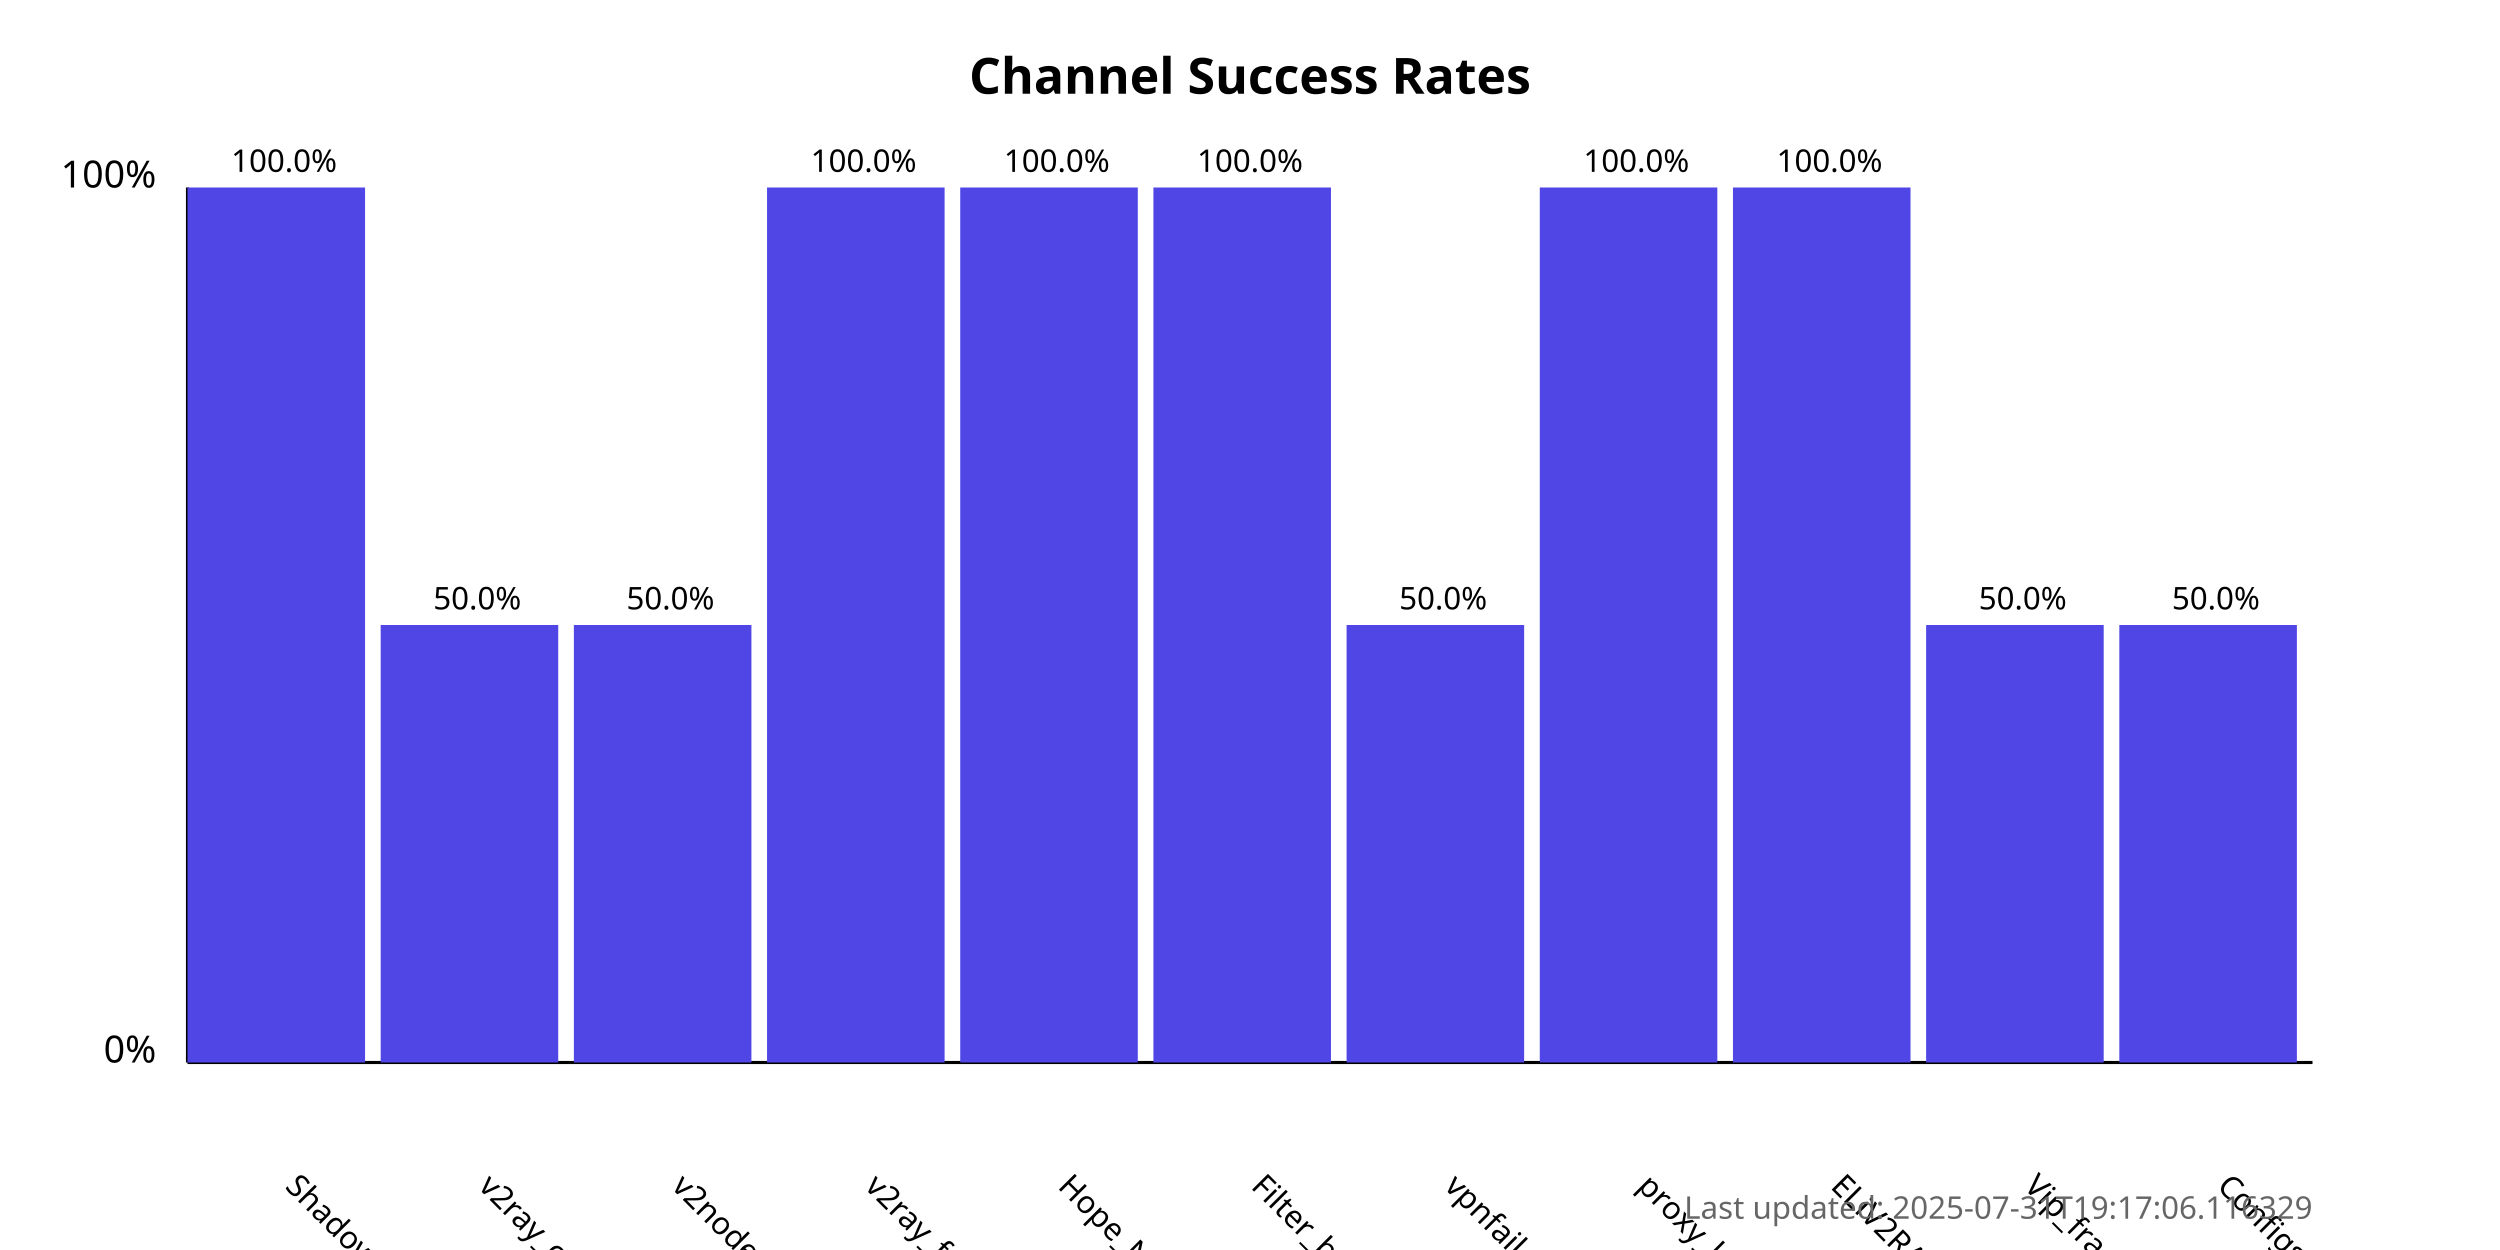
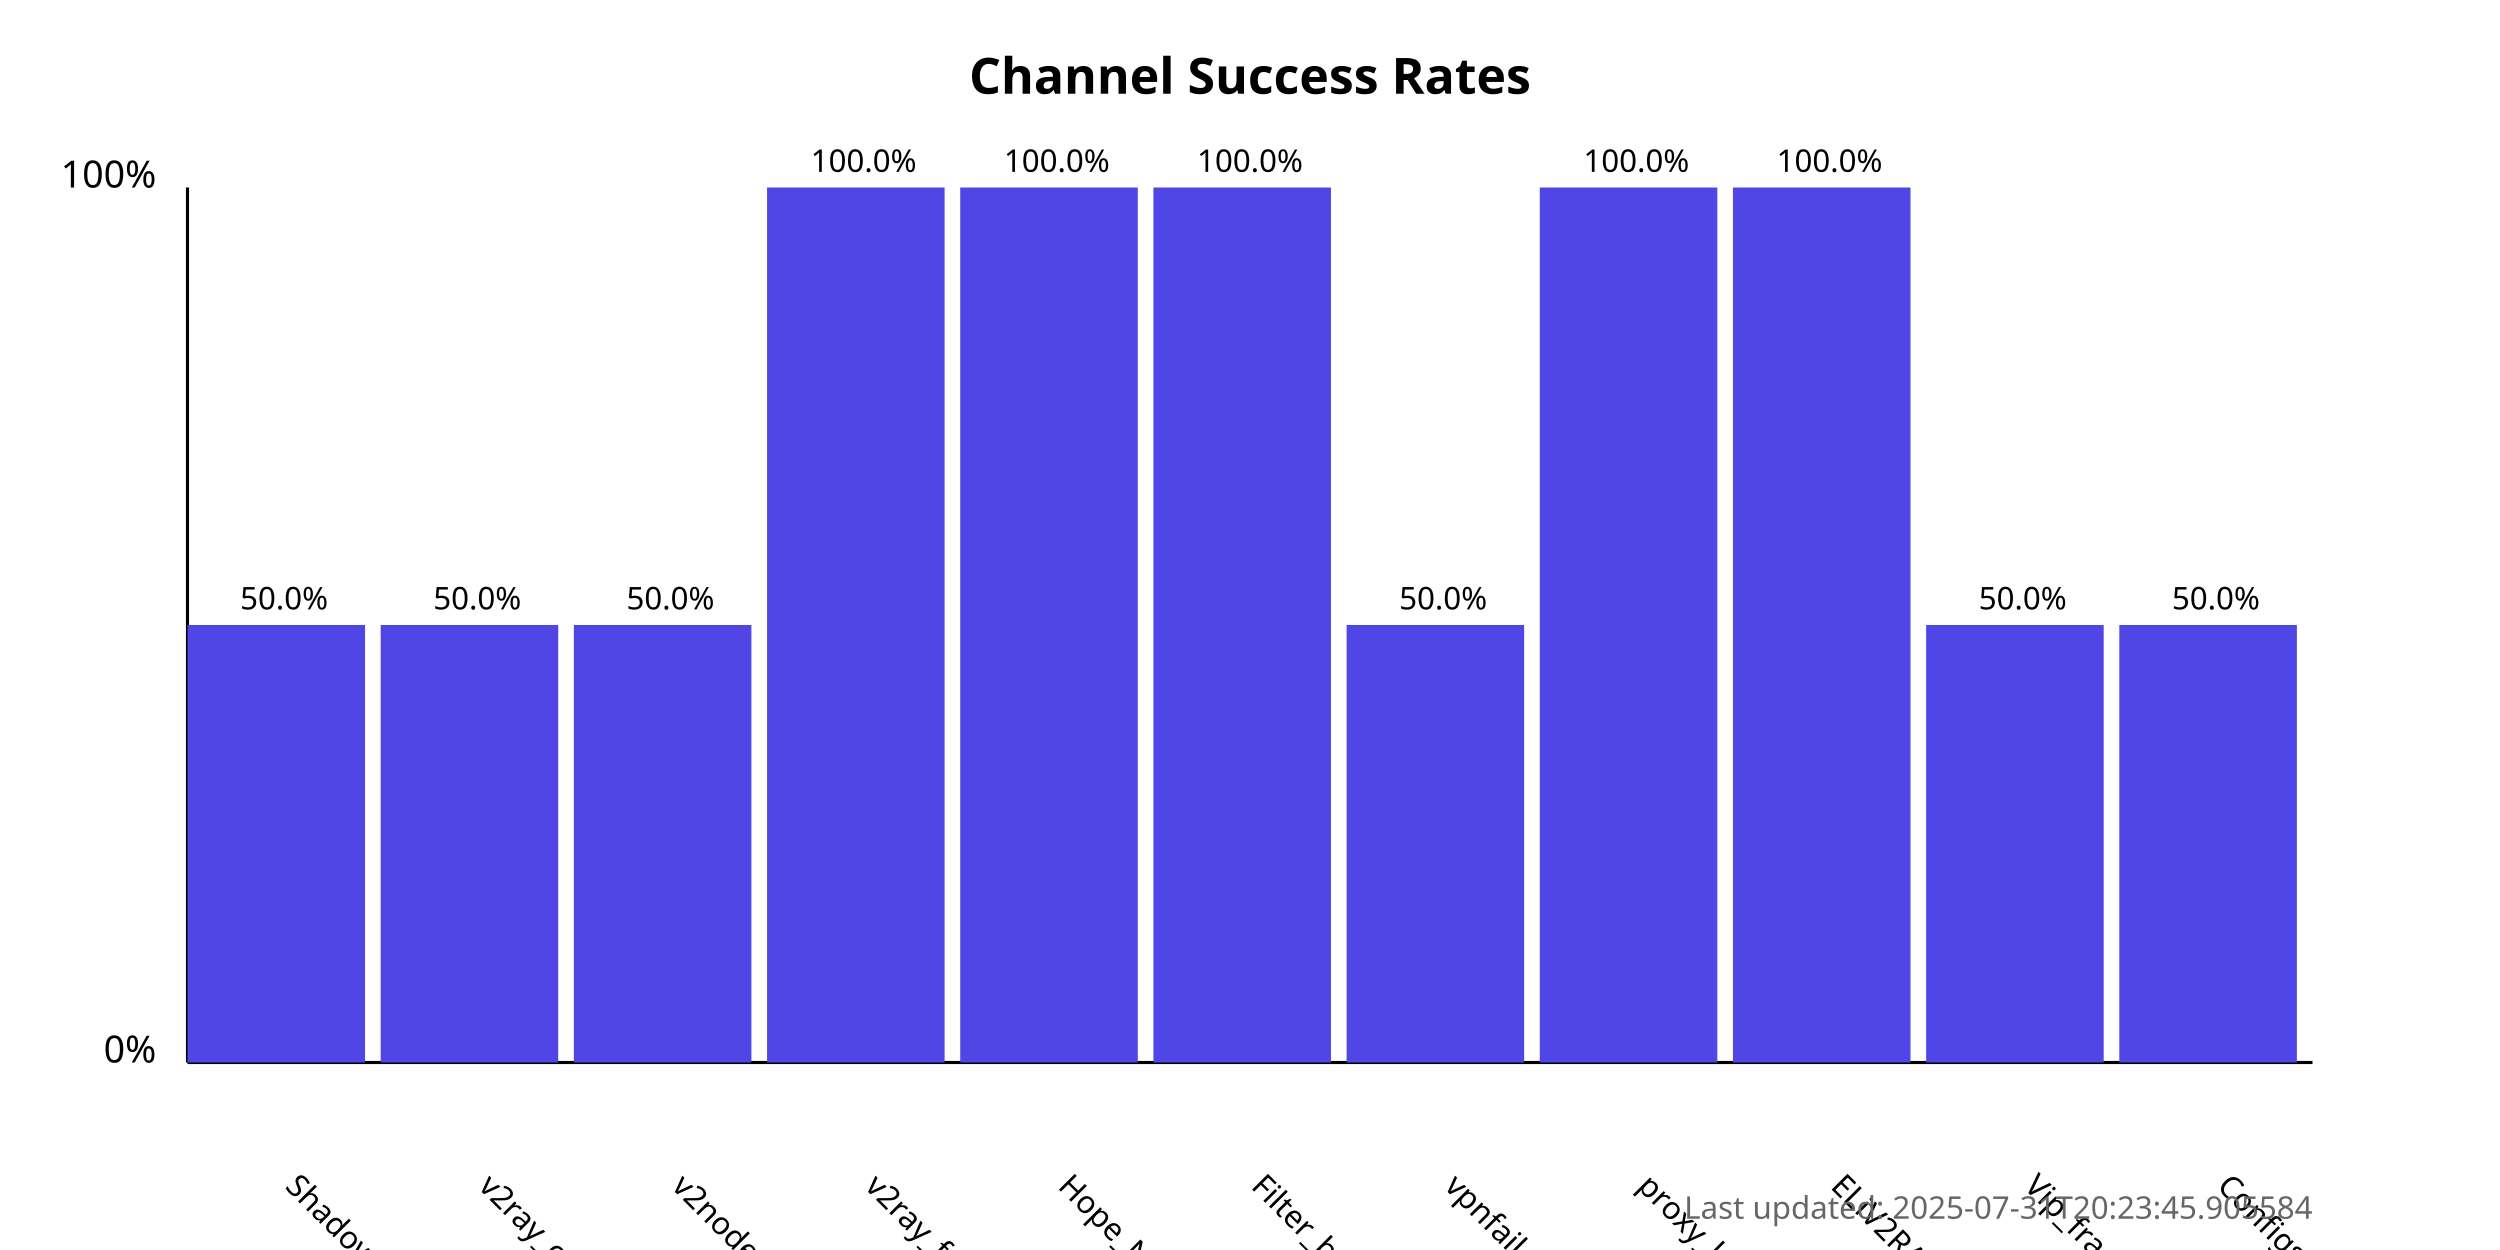
<svg xmlns="http://www.w3.org/2000/svg" width="800" height="400">
  <style>
            .chart-title { font: bold 16px sans-serif; }
            .axis-label { font: 12px sans-serif; }
            .tick-label { font: 10px sans-serif; }
            .bar { fill: #4f46e5; }
            .bar:hover { fill: #6366f1; }
            .timestamp { font: 10px sans-serif; fill: #666; }
        </style>
  <text x="400.0" y="30" text-anchor="middle" class="chart-title">
            Channel Success Rates
        </text>
  <line x1="60" y1="340" x2="60" y2="60" stroke="black" stroke-width="1" />
  <line x1="60" y1="340" x2="740" y2="340" stroke="black" stroke-width="1" />
  <text x="50" y="340" text-anchor="end" class="axis-label">0%</text>
  <text x="50" y="60" text-anchor="end" class="axis-label">100%</text>
  <g>
-     <rect x="60" y="60.0" width="56.818" height="280.0" class="bar" />
+     <rect x="60" y="200.0" width="56.818" height="140.0" class="bar" />
    <text x="90.909" y="380" transform="rotate(45, 90.90909, 380)" text-anchor="start" class="tick-label">
                ShadowProxy66
            </text>
-     <text x="90.909" y="55.0" text-anchor="middle" class="tick-label">
-                 100.0%
+     <text x="90.909" y="195.0" text-anchor="middle" class="tick-label">
+                 50.0%
            </text>
  </g>
  <g>
    <rect x="121.818" y="200.0" width="56.818" height="140.0" class="bar" />
    <text x="152.727" y="380" transform="rotate(45, 152.7273, 380)" text-anchor="start" class="tick-label">
                v2ray_configs_pool
            </text>
    <text x="152.727" y="195.0" text-anchor="middle" class="tick-label">
                50.0%
            </text>
  </g>
  <g>
    <rect x="183.636" y="200.0" width="56.818" height="140.0" class="bar" />
    <text x="214.545" y="380" transform="rotate(45, 214.5455, 380)" text-anchor="start" class="tick-label">
                v2nodes
            </text>
    <text x="214.545" y="195.0" text-anchor="middle" class="tick-label">
                50.0%
            </text>
  </g>
  <g>
    <rect x="245.455" y="60.0" width="56.818" height="280.0" class="bar" />
    <text x="276.364" y="380" transform="rotate(45, 276.3636, 380)" text-anchor="start" class="tick-label">
                v2ray_free_conf
            </text>
    <text x="276.364" y="55.0" text-anchor="middle" class="tick-label">
                100.0%
            </text>
  </g>
  <g>
    <rect x="307.273" y="60.0" width="56.818" height="280.0" class="bar" />
    <text x="338.182" y="380" transform="rotate(45, 338.1818, 380)" text-anchor="start" class="tick-label">
                Hope_Net
            </text>
    <text x="338.182" y="55.0" text-anchor="middle" class="tick-label">
                100.0%
            </text>
  </g>
  <g>
    <rect x="369.091" y="60.0" width="56.818" height="280.0" class="bar" />
    <text x="400.0" y="380" transform="rotate(45, 400.0, 380)" text-anchor="start" class="tick-label">
                Filter_breaker
            </text>
    <text x="400.0" y="55.0" text-anchor="middle" class="tick-label">
                100.0%
            </text>
  </g>
  <g>
    <rect x="430.909" y="200.0" width="56.818" height="140.0" class="bar" />
    <text x="461.818" y="380" transform="rotate(45, 461.8182, 380)" text-anchor="start" class="tick-label">
                vpnfail_vless
            </text>
    <text x="461.818" y="195.0" text-anchor="middle" class="tick-label">
                50.0%
            </text>
  </g>
  <g>
    <rect x="492.727" y="60.0" width="56.818" height="280.0" class="bar" />
    <text x="523.636" y="380" transform="rotate(45, 523.6364, 380)" text-anchor="start" class="tick-label">
                proxy_kafee
            </text>
    <text x="523.636" y="55.0" text-anchor="middle" class="tick-label">
                100.0%
            </text>
  </g>
  <g>
    <rect x="554.545" y="60.0" width="56.818" height="280.0" class="bar" />
    <text x="585.455" y="380" transform="rotate(45, 585.4545, 380)" text-anchor="start" class="tick-label">
                ELiV2RAY
            </text>
    <text x="585.455" y="55.0" text-anchor="middle" class="tick-label">
                100.0%
            </text>
  </g>
  <g>
    <rect x="616.364" y="200.0" width="56.818" height="140.0" class="bar" />
    <text x="647.273" y="380" transform="rotate(45, 647.2727, 380)" text-anchor="start" class="tick-label">
                Vip_fragment_v2ray
            </text>
    <text x="647.273" y="195.0" text-anchor="middle" class="tick-label">
                50.0%
            </text>
  </g>
  <g>
    <rect x="678.182" y="200.0" width="56.818" height="140.0" class="bar" />
    <text x="709.091" y="380" transform="rotate(45, 709.0909, 380)" text-anchor="start" class="tick-label">
                ConfigsHubPlus
            </text>
    <text x="709.091" y="195.0" text-anchor="middle" class="tick-label">
                50.0%
            </text>
  </g>
  <text x="740" y="390" text-anchor="end" class="timestamp">
-             Last updated: 2025-07-31T19:17:06.116329
+             Last updated: 2025-07-31T20:23:45.905584
        </text>
</svg>
